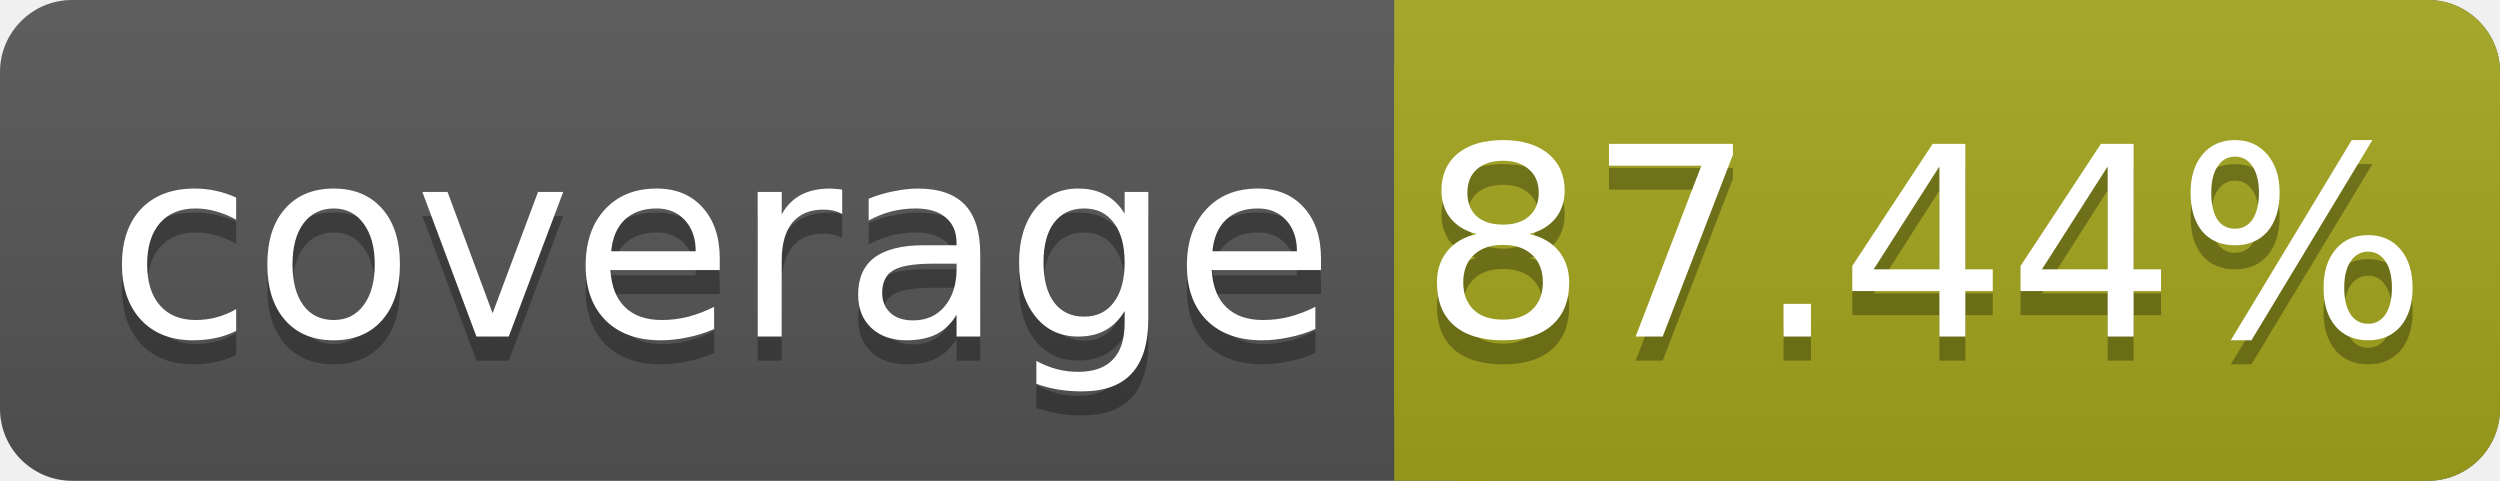
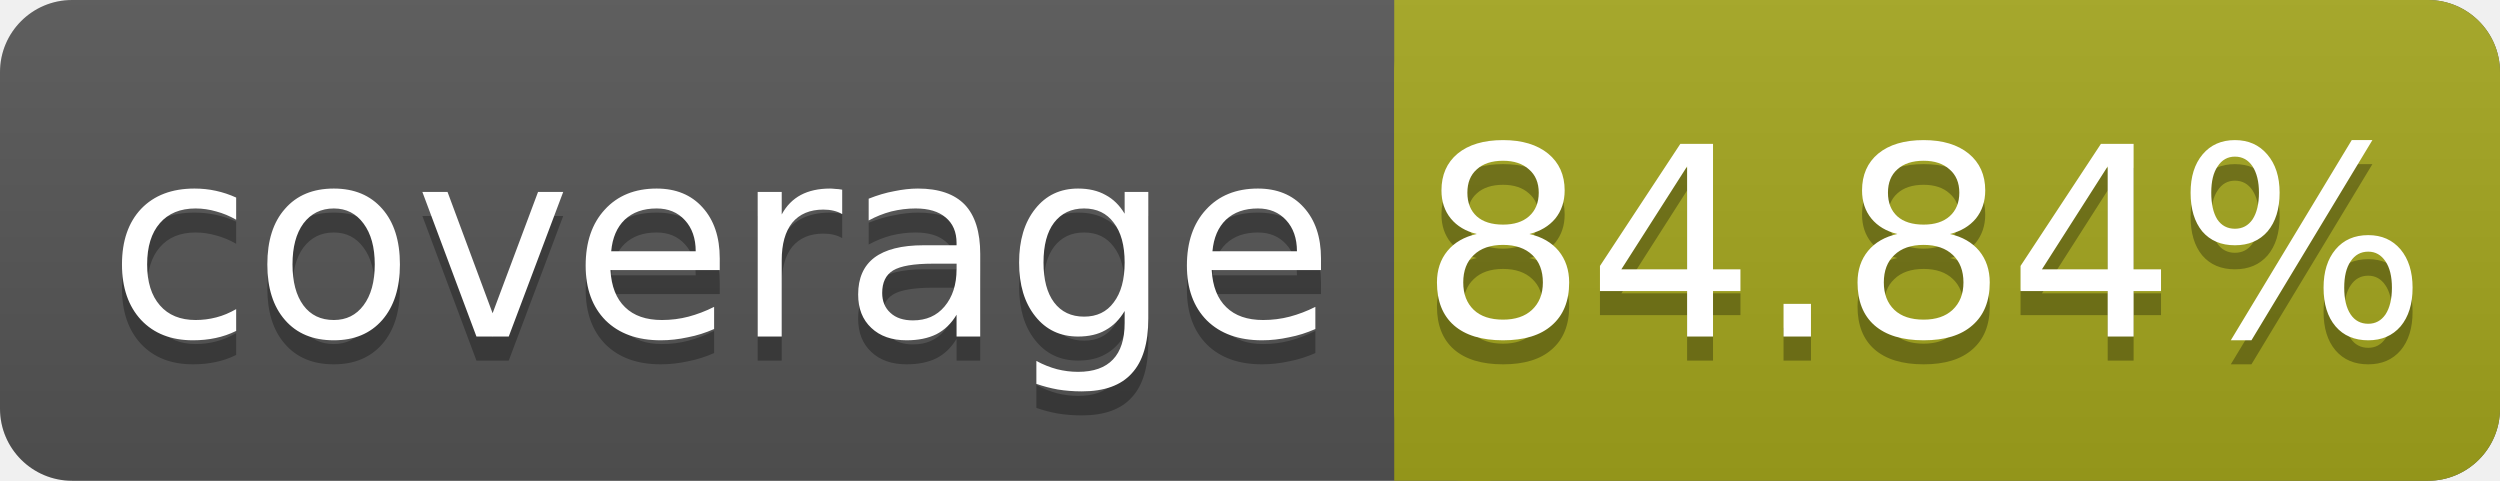
<svg xmlns="http://www.w3.org/2000/svg" width="104" height="20">
  <linearGradient id="smooth" x2="0" y2="100%">
    <stop offset="0" stop-color="#bbb" stop-opacity=".1" />
    <stop offset="1" stop-opacity=".1" />
  </linearGradient>
  <rect rx="3" width="104" height="20" fill="#555" />
  <rect rx="3" x="58" width="46" height="20" fill="#a4a61d" />
  <rect x="58" width="4" height="20" fill="#a4a61d" />
  <rect rx="3" width="104" height="20" fill="url(#smooth)" />
  <g fill="#fff" text-anchor="middle" font-family="DejaVu Sans,Verdana,Geneva,sans-serif" font-size="11">
    <text x="30" y="15" fill="#010101" fill-opacity=".3">coverage</text>
    <text x="30" y="14">coverage</text>
-     <text x="80" y="15" fill="#010101" fill-opacity=".3">87.44%</text>
-     <text x="80" y="14">87.44%</text>
+     <text x="80" y="15" fill="#010101" fill-opacity=".3">84.84%</text>
+     <text x="80" y="14">84.84%</text>
  </g>
</svg>
